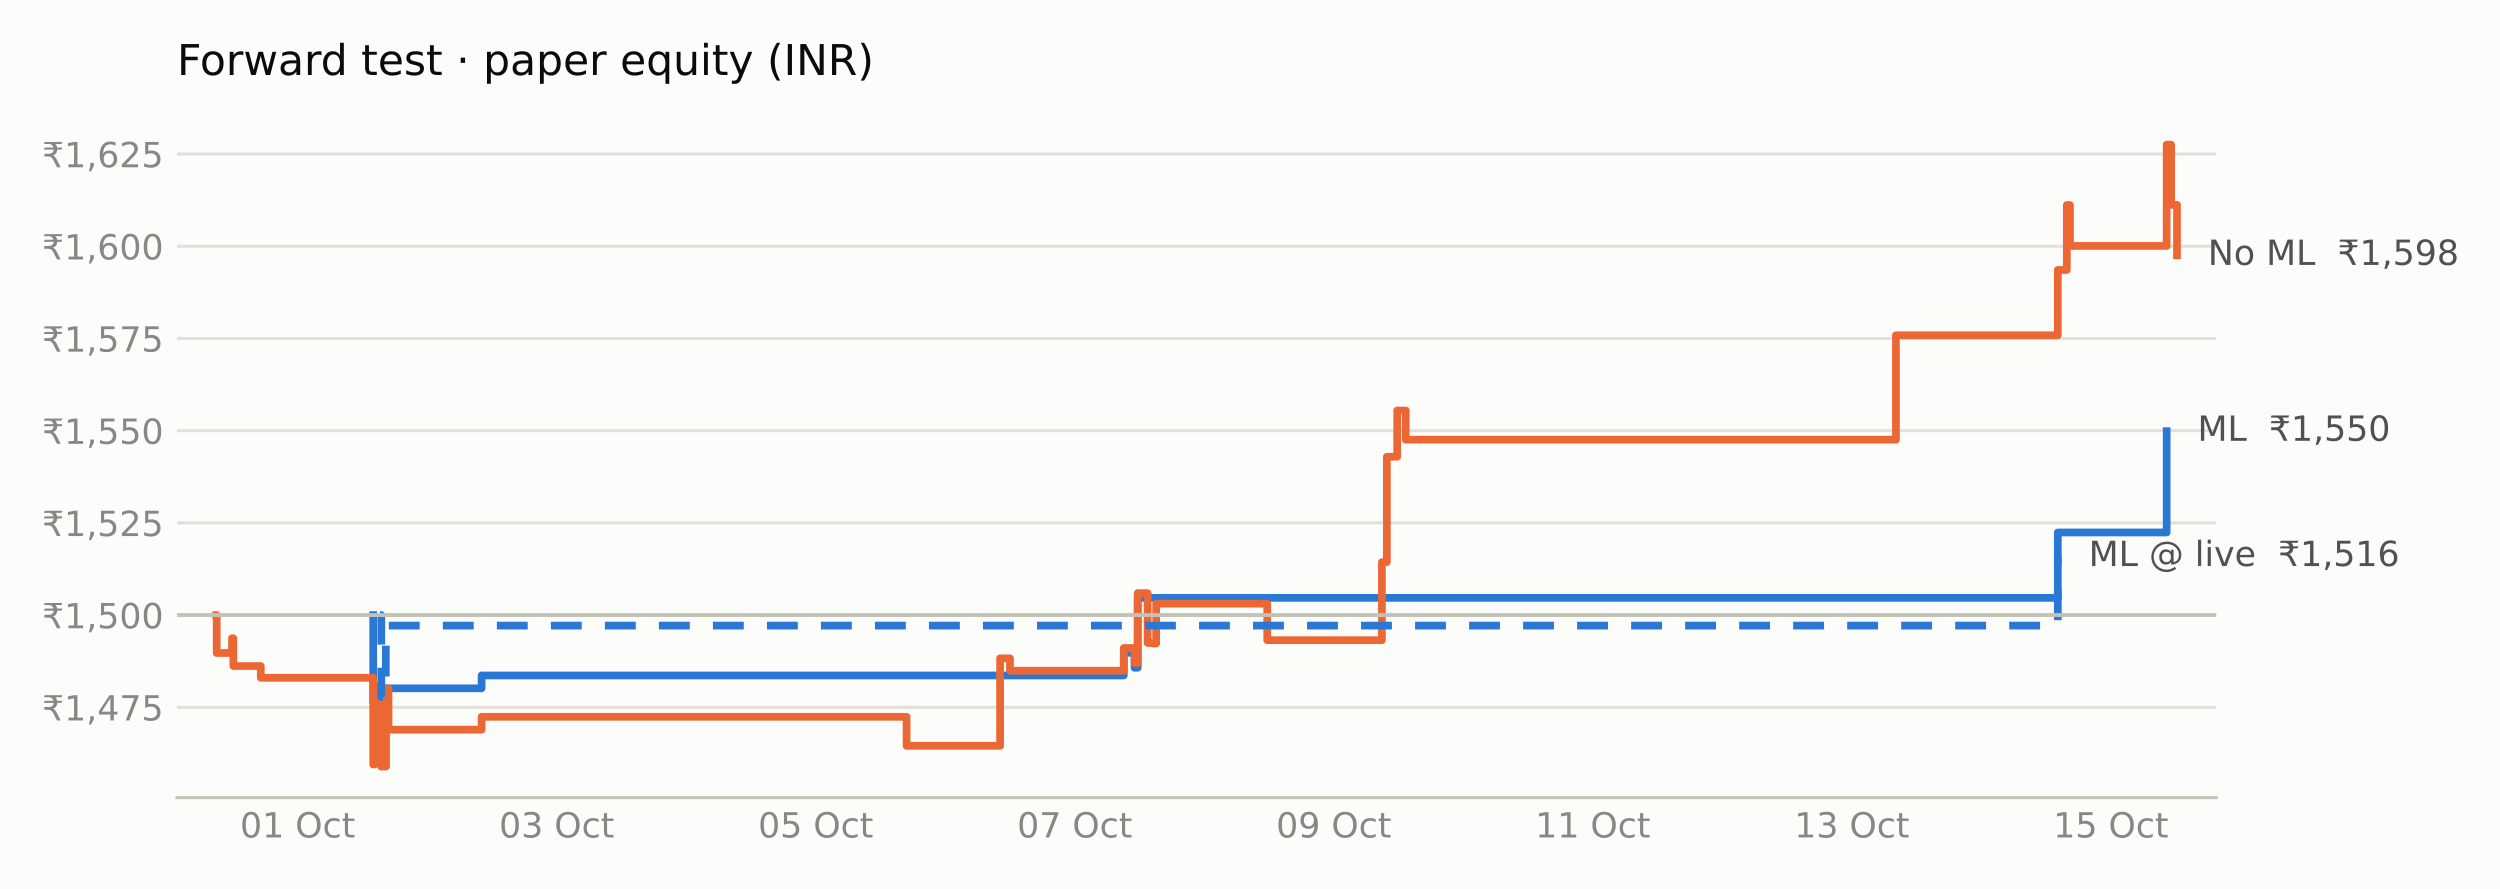
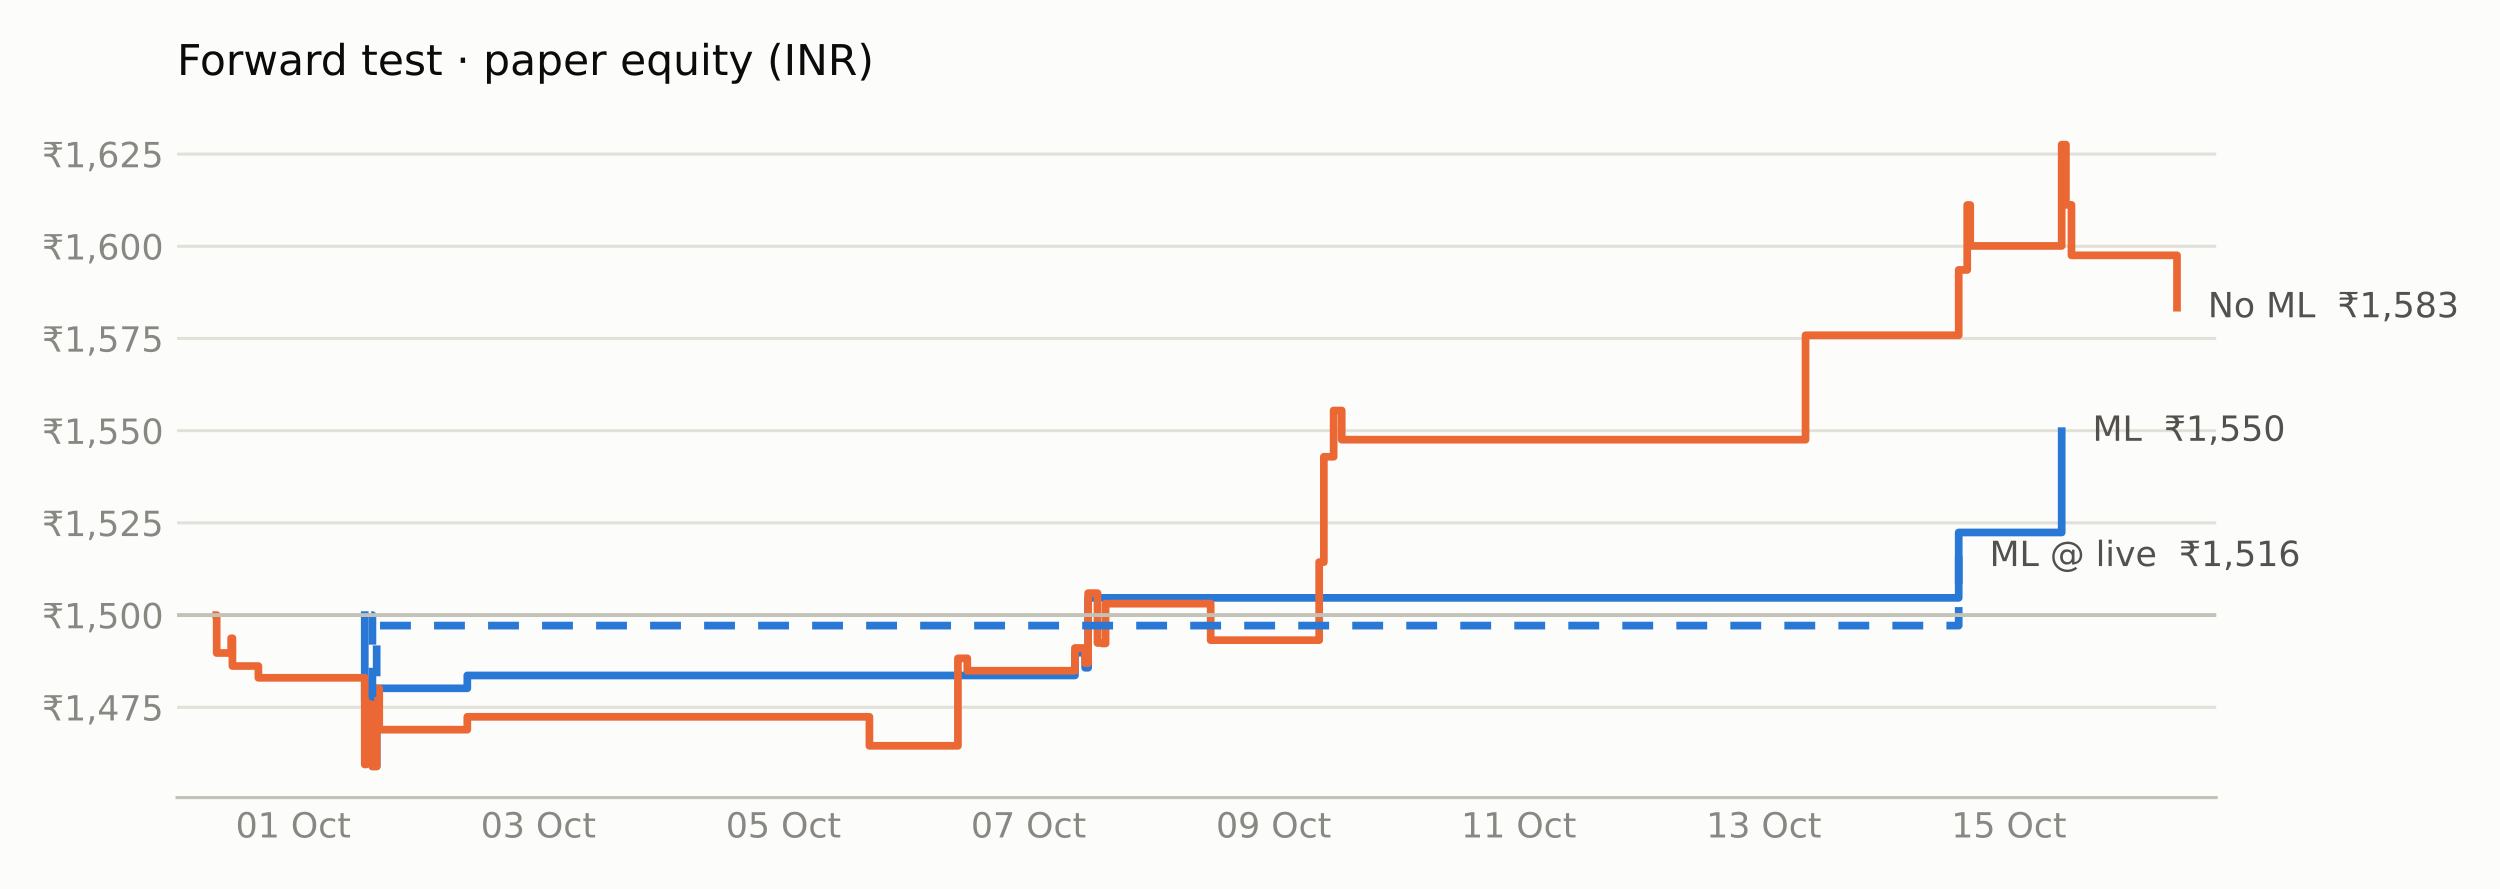
<svg xmlns="http://www.w3.org/2000/svg" xmlns:xlink="http://www.w3.org/1999/xlink" width="648pt" height="230.4pt" viewBox="0 0 648 230.4" version="1.1">
  <defs>
    <style type="text/css">*{stroke-linejoin: round; stroke-linecap: butt}</style>
  </defs>
  <g id="figure_1">
    <g id="patch_1">
      <path d="M 0 230.4  L 648 230.4  L 648 0  L 0 0  z " style="fill: #fcfcfb" />
    </g>
    <g id="axes_1">
      <g id="patch_2">
        <path d="M 45.89 206.74  L 574.442 206.74  L 574.442 29.44  L 45.89 29.44  z " style="fill: #fcfcfb" />
      </g>
      <g id="matplotlib.axis_1">
        <g id="xtick_1">
          <g id="line2d_1" />
          <g id="text_1">
-             <g style="fill: #898781" transform="translate(62.21554 217.0786) scale(0.09 -0.09)">
+             <g style="fill: #898781" transform="translate(61.08005 217.0786) scale(0.09 -0.09)">
              <defs>
                <path id="DejaVuSans-30" d="M 2034 4250  Q 1547 4250 1301 3770  Q 1056 3291 1056 2328  Q 1056 1369 1301 889  Q 1547 409 2034 409  Q 2525 409 2770 889  Q 3016 1369 3016 2328  Q 3016 3291 2770 3770  Q 2525 4250 2034 4250  z M 2034 4750  Q 2819 4750 3233 4129  Q 3647 3509 3647 2328  Q 3647 1150 3233 529  Q 2819 -91 2034 -91  Q 1250 -91 836 529  Q 422 1150 422 2328  Q 422 3509 836 4129  Q 1250 4750 2034 4750  z " transform="scale(0.015625)" />
                <path id="DejaVuSans-31" d="M 794 531  L 1825 531  L 1825 4091  L 703 3866  L 703 4441  L 1819 4666  L 2450 4666  L 2450 531  L 3481 531  L 3481 0  L 794 0  L 794 531  z " transform="scale(0.015625)" />
                <path id="DejaVuSans-20" transform="scale(0.015625)" />
                <path id="DejaVuSans-4f" d="M 2522 4238  Q 1834 4238 1429 3725  Q 1025 3213 1025 2328  Q 1025 1447 1429 934  Q 1834 422 2522 422  Q 3209 422 3611 934  Q 4013 1447 4013 2328  Q 4013 3213 3611 3725  Q 3209 4238 2522 4238  z M 2522 4750  Q 3503 4750 4090 4092  Q 4678 3434 4678 2328  Q 4678 1225 4090 567  Q 3503 -91 2522 -91  Q 1538 -91 948 565  Q 359 1222 359 2328  Q 359 3434 948 4092  Q 1538 4750 2522 4750  z " transform="scale(0.015625)" />
                <path id="DejaVuSans-63" d="M 3122 3366  L 3122 2828  Q 2878 2963 2633 3030  Q 2388 3097 2138 3097  Q 1578 3097 1268 2742  Q 959 2388 959 1747  Q 959 1106 1268 751  Q 1578 397 2138 397  Q 2388 397 2633 464  Q 2878 531 3122 666  L 3122 134  Q 2881 22 2623 -34  Q 2366 -91 2075 -91  Q 1284 -91 818 406  Q 353 903 353 1747  Q 353 2603 823 3093  Q 1294 3584 2113 3584  Q 2378 3584 2631 3529  Q 2884 3475 3122 3366  z " transform="scale(0.015625)" />
                <path id="DejaVuSans-74" d="M 1172 4494  L 1172 3500  L 2356 3500  L 2356 3053  L 1172 3053  L 1172 1153  Q 1172 725 1289 603  Q 1406 481 1766 481  L 2356 481  L 2356 0  L 1766 0  Q 1100 0 847 248  Q 594 497 594 1153  L 594 3053  L 172 3053  L 172 3500  L 594 3500  L 594 4494  L 1172 4494  z " transform="scale(0.015625)" />
              </defs>
              <use xlink:href="#DejaVuSans-30" />
              <use xlink:href="#DejaVuSans-31" transform="translate(63.62305 0)" />
              <use xlink:href="#DejaVuSans-20" transform="translate(127.2461 0)" />
              <use xlink:href="#DejaVuSans-4f" transform="translate(159.0332 0)" />
              <use xlink:href="#DejaVuSans-63" transform="translate(237.7441 0)" />
              <use xlink:href="#DejaVuSans-74" transform="translate(292.7246 0)" />
            </g>
          </g>
        </g>
        <g id="xtick_2">
          <g id="line2d_2" />
          <g id="text_2">
-             <g style="fill: #898781" transform="translate(129.357 217.0786) scale(0.09 -0.09)">
+             <g style="fill: #898781" transform="translate(124.608 217.0786) scale(0.09 -0.09)">
              <defs>
                <path id="DejaVuSans-33" d="M 2597 2516  Q 3050 2419 3304 2112  Q 3559 1806 3559 1356  Q 3559 666 3084 287  Q 2609 -91 1734 -91  Q 1441 -91 1130 -33  Q 819 25 488 141  L 488 750  Q 750 597 1062 519  Q 1375 441 1716 441  Q 2309 441 2620 675  Q 2931 909 2931 1356  Q 2931 1769 2642 2001  Q 2353 2234 1838 2234  L 1294 2234  L 1294 2753  L 1863 2753  Q 2328 2753 2575 2939  Q 2822 3125 2822 3475  Q 2822 3834 2567 4026  Q 2313 4219 1838 4219  Q 1578 4219 1281 4162  Q 984 4106 628 3988  L 628 4550  Q 988 4650 1302 4700  Q 1616 4750 1894 4750  Q 2613 4750 3031 4423  Q 3450 4097 3450 3541  Q 3450 3153 3228 2886  Q 3006 2619 2597 2516  z " transform="scale(0.015625)" />
              </defs>
              <use xlink:href="#DejaVuSans-30" />
              <use xlink:href="#DejaVuSans-33" transform="translate(63.62305 0)" />
              <use xlink:href="#DejaVuSans-20" transform="translate(127.2461 0)" />
              <use xlink:href="#DejaVuSans-4f" transform="translate(159.0332 0)" />
              <use xlink:href="#DejaVuSans-63" transform="translate(237.7441 0)" />
              <use xlink:href="#DejaVuSans-74" transform="translate(292.7246 0)" />
            </g>
          </g>
        </g>
        <g id="xtick_3">
          <g id="line2d_3" />
          <g id="text_3">
-             <g style="fill: #898781" transform="translate(196.4984 217.0786) scale(0.09 -0.09)">
+             <g style="fill: #898781" transform="translate(188.1359 217.0786) scale(0.09 -0.09)">
              <defs>
                <path id="DejaVuSans-35" d="M 691 4666  L 3169 4666  L 3169 4134  L 1269 4134  L 1269 2991  Q 1406 3038 1543 3061  Q 1681 3084 1819 3084  Q 2600 3084 3056 2656  Q 3513 2228 3513 1497  Q 3513 744 3044 326  Q 2575 -91 1722 -91  Q 1428 -91 1123 -41  Q 819 9 494 109  L 494 744  Q 775 591 1075 516  Q 1375 441 1709 441  Q 2250 441 2565 725  Q 2881 1009 2881 1497  Q 2881 1984 2565 2268  Q 2250 2553 1709 2553  Q 1456 2553 1204 2497  Q 953 2441 691 2322  L 691 4666  z " transform="scale(0.015625)" />
              </defs>
              <use xlink:href="#DejaVuSans-30" />
              <use xlink:href="#DejaVuSans-35" transform="translate(63.62305 0)" />
              <use xlink:href="#DejaVuSans-20" transform="translate(127.2461 0)" />
              <use xlink:href="#DejaVuSans-4f" transform="translate(159.0332 0)" />
              <use xlink:href="#DejaVuSans-63" transform="translate(237.7441 0)" />
              <use xlink:href="#DejaVuSans-74" transform="translate(292.7246 0)" />
            </g>
          </g>
        </g>
        <g id="xtick_4">
          <g id="line2d_4" />
          <g id="text_4">
-             <g style="fill: #898781" transform="translate(263.6399 217.0786) scale(0.09 -0.09)">
+             <g style="fill: #898781" transform="translate(251.6638 217.0786) scale(0.09 -0.09)">
              <defs>
                <path id="DejaVuSans-37" d="M 525 4666  L 3525 4666  L 3525 4397  L 1831 0  L 1172 0  L 2766 4134  L 525 4134  L 525 4666  z " transform="scale(0.015625)" />
              </defs>
              <use xlink:href="#DejaVuSans-30" />
              <use xlink:href="#DejaVuSans-37" transform="translate(63.62305 0)" />
              <use xlink:href="#DejaVuSans-20" transform="translate(127.2461 0)" />
              <use xlink:href="#DejaVuSans-4f" transform="translate(159.0332 0)" />
              <use xlink:href="#DejaVuSans-63" transform="translate(237.7441 0)" />
              <use xlink:href="#DejaVuSans-74" transform="translate(292.7246 0)" />
            </g>
          </g>
        </g>
        <g id="xtick_5">
          <g id="line2d_5" />
          <g id="text_5">
-             <g style="fill: #898781" transform="translate(330.7813 217.0786) scale(0.09 -0.09)">
+             <g style="fill: #898781" transform="translate(315.1917 217.0786) scale(0.09 -0.09)">
              <defs>
                <path id="DejaVuSans-39" d="M 703 97  L 703 672  Q 941 559 1184 500  Q 1428 441 1663 441  Q 2288 441 2617 861  Q 2947 1281 2994 2138  Q 2813 1869 2534 1725  Q 2256 1581 1919 1581  Q 1219 1581 811 2004  Q 403 2428 403 3163  Q 403 3881 828 4315  Q 1253 4750 1959 4750  Q 2769 4750 3195 4129  Q 3622 3509 3622 2328  Q 3622 1225 3098 567  Q 2575 -91 1691 -91  Q 1453 -91 1209 -44  Q 966 3 703 97  z M 1959 2075  Q 2384 2075 2632 2365  Q 2881 2656 2881 3163  Q 2881 3666 2632 3958  Q 2384 4250 1959 4250  Q 1534 4250 1286 3958  Q 1038 3666 1038 3163  Q 1038 2656 1286 2365  Q 1534 2075 1959 2075  z " transform="scale(0.015625)" />
              </defs>
              <use xlink:href="#DejaVuSans-30" />
              <use xlink:href="#DejaVuSans-39" transform="translate(63.62305 0)" />
              <use xlink:href="#DejaVuSans-20" transform="translate(127.2461 0)" />
              <use xlink:href="#DejaVuSans-4f" transform="translate(159.0332 0)" />
              <use xlink:href="#DejaVuSans-63" transform="translate(237.7441 0)" />
              <use xlink:href="#DejaVuSans-74" transform="translate(292.7246 0)" />
            </g>
          </g>
        </g>
        <g id="xtick_6">
          <g id="line2d_6" />
          <g id="text_6">
-             <g style="fill: #898781" transform="translate(397.9227 217.0786) scale(0.09 -0.09)">
+             <g style="fill: #898781" transform="translate(378.7197 217.0786) scale(0.09 -0.09)">
              <use xlink:href="#DejaVuSans-31" />
              <use xlink:href="#DejaVuSans-31" transform="translate(63.62305 0)" />
              <use xlink:href="#DejaVuSans-20" transform="translate(127.2461 0)" />
              <use xlink:href="#DejaVuSans-4f" transform="translate(159.0332 0)" />
              <use xlink:href="#DejaVuSans-63" transform="translate(237.7441 0)" />
              <use xlink:href="#DejaVuSans-74" transform="translate(292.7246 0)" />
            </g>
          </g>
        </g>
        <g id="xtick_7">
          <g id="line2d_7" />
          <g id="text_7">
-             <g style="fill: #898781" transform="translate(465.0642 217.0786) scale(0.09 -0.09)">
+             <g style="fill: #898781" transform="translate(442.2476 217.0786) scale(0.09 -0.09)">
              <use xlink:href="#DejaVuSans-31" />
              <use xlink:href="#DejaVuSans-33" transform="translate(63.62305 0)" />
              <use xlink:href="#DejaVuSans-20" transform="translate(127.2461 0)" />
              <use xlink:href="#DejaVuSans-4f" transform="translate(159.0332 0)" />
              <use xlink:href="#DejaVuSans-63" transform="translate(237.7441 0)" />
              <use xlink:href="#DejaVuSans-74" transform="translate(292.7246 0)" />
            </g>
          </g>
        </g>
        <g id="xtick_8">
          <g id="line2d_8" />
          <g id="text_8">
-             <g style="fill: #898781" transform="translate(532.2056 217.0786) scale(0.09 -0.09)">
+             <g style="fill: #898781" transform="translate(505.7755 217.0786) scale(0.09 -0.09)">
              <use xlink:href="#DejaVuSans-31" />
              <use xlink:href="#DejaVuSans-35" transform="translate(63.62305 0)" />
              <use xlink:href="#DejaVuSans-20" transform="translate(127.2461 0)" />
              <use xlink:href="#DejaVuSans-4f" transform="translate(159.0332 0)" />
              <use xlink:href="#DejaVuSans-63" transform="translate(237.7441 0)" />
              <use xlink:href="#DejaVuSans-74" transform="translate(292.7246 0)" />
            </g>
          </g>
        </g>
      </g>
      <g id="matplotlib.axis_2">
        <g id="ytick_1">
          <g id="line2d_9">
            <path d="M 45.89 183.332  L 574.442 183.332  " clip-path="url(#p69a80b9ad1)" style="fill: none; stroke: #e1e0d9; stroke-width: 0.8; stroke-linecap: square" />
          </g>
          <g id="line2d_10" />
          <g id="text_9">
            <g style="fill: #898781" transform="translate(10.89844 186.7514) scale(0.09 -0.09)">
              <defs>
                <path id="DejaVuSans-20b9" d="M 331 4281  L 503 4666  L 3747 4666  L 3575 4281  L 2469 4281  Q 2716 4038 2781 3634  L 3747 3634  L 3575 3250  L 2806 3250  Q 2791 2856 2600 2591  Q 2397 2300 2006 2188  Q 2209 2119 2400 1894  Q 2584 1681 2788 1275  L 3428 0  L 2750 0  L 2153 1197  Q 1919 1669 1706 1819  Q 1488 1972 1113 1972  L 425 1972  L 425 2491  L 1219 2491  Q 1675 2491 1906 2700  Q 2119 2894 2138 3250  L 331 3250  L 503 3634  L 2103 3634  Q 2047 3844 1906 4006  Q 1675 4281 1219 4281  L 331 4281  z " transform="scale(0.015625)" />
                <path id="DejaVuSans-2c" d="M 750 794  L 1409 794  L 1409 256  L 897 -744  L 494 -744  L 750 256  L 750 794  z " transform="scale(0.015625)" />
                <path id="DejaVuSans-34" d="M 2419 4116  L 825 1625  L 2419 1625  L 2419 4116  z M 2253 4666  L 3047 4666  L 3047 1625  L 3713 1625  L 3713 1100  L 3047 1100  L 3047 0  L 2419 0  L 2419 1100  L 313 1100  L 313 1709  L 2253 4666  z " transform="scale(0.015625)" />
              </defs>
              <use xlink:href="#DejaVuSans-20b9" />
              <use xlink:href="#DejaVuSans-31" transform="translate(63.62305 0)" />
              <use xlink:href="#DejaVuSans-2c" transform="translate(127.2461 0)" />
              <use xlink:href="#DejaVuSans-34" transform="translate(159.0332 0)" />
              <use xlink:href="#DejaVuSans-37" transform="translate(222.6562 0)" />
              <use xlink:href="#DejaVuSans-35" transform="translate(286.2793 0)" />
            </g>
          </g>
        </g>
        <g id="ytick_2">
          <g id="line2d_11">
            <path d="M 45.89 159.432  L 574.442 159.432  " clip-path="url(#p69a80b9ad1)" style="fill: none; stroke: #e1e0d9; stroke-width: 0.8; stroke-linecap: square" />
          </g>
          <g id="line2d_12" />
          <g id="text_10">
            <g style="fill: #898781" transform="translate(10.89844 162.851) scale(0.09 -0.09)">
              <use xlink:href="#DejaVuSans-20b9" />
              <use xlink:href="#DejaVuSans-31" transform="translate(63.62305 0)" />
              <use xlink:href="#DejaVuSans-2c" transform="translate(127.2461 0)" />
              <use xlink:href="#DejaVuSans-35" transform="translate(159.0332 0)" />
              <use xlink:href="#DejaVuSans-30" transform="translate(222.6562 0)" />
              <use xlink:href="#DejaVuSans-30" transform="translate(286.2793 0)" />
            </g>
          </g>
        </g>
        <g id="ytick_3">
          <g id="line2d_13">
            <path d="M 45.89 135.531  L 574.442 135.531  " clip-path="url(#p69a80b9ad1)" style="fill: none; stroke: #e1e0d9; stroke-width: 0.8; stroke-linecap: square" />
          </g>
          <g id="line2d_14" />
          <g id="text_11">
            <g style="fill: #898781" transform="translate(10.89844 138.9506) scale(0.09 -0.09)">
              <defs>
                <path id="DejaVuSans-32" d="M 1228 531  L 3431 531  L 3431 0  L 469 0  L 469 531  Q 828 903 1448 1529  Q 2069 2156 2228 2338  Q 2531 2678 2651 2914  Q 2772 3150 2772 3378  Q 2772 3750 2511 3984  Q 2250 4219 1831 4219  Q 1534 4219 1204 4116  Q 875 4013 500 3803  L 500 4441  Q 881 4594 1212 4672  Q 1544 4750 1819 4750  Q 2544 4750 2975 4387  Q 3406 4025 3406 3419  Q 3406 3131 3298 2873  Q 3191 2616 2906 2266  Q 2828 2175 2409 1742  Q 1991 1309 1228 531  z " transform="scale(0.015625)" />
              </defs>
              <use xlink:href="#DejaVuSans-20b9" />
              <use xlink:href="#DejaVuSans-31" transform="translate(63.62305 0)" />
              <use xlink:href="#DejaVuSans-2c" transform="translate(127.2461 0)" />
              <use xlink:href="#DejaVuSans-35" transform="translate(159.0332 0)" />
              <use xlink:href="#DejaVuSans-32" transform="translate(222.6562 0)" />
              <use xlink:href="#DejaVuSans-35" transform="translate(286.2793 0)" />
            </g>
          </g>
        </g>
        <g id="ytick_4">
          <g id="line2d_15">
            <path d="M 45.89 111.631  L 574.442 111.631  " clip-path="url(#p69a80b9ad1)" style="fill: none; stroke: #e1e0d9; stroke-width: 0.8; stroke-linecap: square" />
          </g>
          <g id="line2d_16" />
          <g id="text_12">
            <g style="fill: #898781" transform="translate(10.89844 115.0502) scale(0.09 -0.09)">
              <use xlink:href="#DejaVuSans-20b9" />
              <use xlink:href="#DejaVuSans-31" transform="translate(63.62305 0)" />
              <use xlink:href="#DejaVuSans-2c" transform="translate(127.2461 0)" />
              <use xlink:href="#DejaVuSans-35" transform="translate(159.0332 0)" />
              <use xlink:href="#DejaVuSans-35" transform="translate(222.6562 0)" />
              <use xlink:href="#DejaVuSans-30" transform="translate(286.2793 0)" />
            </g>
          </g>
        </g>
        <g id="ytick_5">
          <g id="line2d_17">
            <path d="M 45.89 87.731  L 574.442 87.731  " clip-path="url(#p69a80b9ad1)" style="fill: none; stroke: #e1e0d9; stroke-width: 0.8; stroke-linecap: square" />
          </g>
          <g id="line2d_18" />
          <g id="text_13">
            <g style="fill: #898781" transform="translate(10.89844 91.14983) scale(0.09 -0.09)">
              <use xlink:href="#DejaVuSans-20b9" />
              <use xlink:href="#DejaVuSans-31" transform="translate(63.62305 0)" />
              <use xlink:href="#DejaVuSans-2c" transform="translate(127.2461 0)" />
              <use xlink:href="#DejaVuSans-35" transform="translate(159.0332 0)" />
              <use xlink:href="#DejaVuSans-37" transform="translate(222.6562 0)" />
              <use xlink:href="#DejaVuSans-35" transform="translate(286.2793 0)" />
            </g>
          </g>
        </g>
        <g id="ytick_6">
          <g id="line2d_19">
            <path d="M 45.89 63.83  L 574.442 63.83  " clip-path="url(#p69a80b9ad1)" style="fill: none; stroke: #e1e0d9; stroke-width: 0.8; stroke-linecap: square" />
          </g>
          <g id="line2d_20" />
          <g id="text_14">
            <g style="fill: #898781" transform="translate(10.89844 67.24944) scale(0.09 -0.09)">
              <defs>
                <path id="DejaVuSans-36" d="M 2113 2584  Q 1688 2584 1439 2293  Q 1191 2003 1191 1497  Q 1191 994 1439 701  Q 1688 409 2113 409  Q 2538 409 2786 701  Q 3034 994 3034 1497  Q 3034 2003 2786 2293  Q 2538 2584 2113 2584  z M 3366 4563  L 3366 3988  Q 3128 4100 2886 4159  Q 2644 4219 2406 4219  Q 1781 4219 1451 3797  Q 1122 3375 1075 2522  Q 1259 2794 1537 2939  Q 1816 3084 2150 3084  Q 2853 3084 3261 2657  Q 3669 2231 3669 1497  Q 3669 778 3244 343  Q 2819 -91 2113 -91  Q 1303 -91 875 529  Q 447 1150 447 2328  Q 447 3434 972 4092  Q 1497 4750 2381 4750  Q 2619 4750 2861 4703  Q 3103 4656 3366 4563  z " transform="scale(0.015625)" />
              </defs>
              <use xlink:href="#DejaVuSans-20b9" />
              <use xlink:href="#DejaVuSans-31" transform="translate(63.62305 0)" />
              <use xlink:href="#DejaVuSans-2c" transform="translate(127.2461 0)" />
              <use xlink:href="#DejaVuSans-36" transform="translate(159.0332 0)" />
              <use xlink:href="#DejaVuSans-30" transform="translate(222.6562 0)" />
              <use xlink:href="#DejaVuSans-30" transform="translate(286.2793 0)" />
            </g>
          </g>
        </g>
        <g id="ytick_7">
          <g id="line2d_21">
            <path d="M 45.89 39.93  L 574.442 39.93  " clip-path="url(#p69a80b9ad1)" style="fill: none; stroke: #e1e0d9; stroke-width: 0.8; stroke-linecap: square" />
          </g>
          <g id="line2d_22" />
          <g id="text_15">
            <g style="fill: #898781" transform="translate(10.89844 43.34906) scale(0.09 -0.09)">
              <use xlink:href="#DejaVuSans-20b9" />
              <use xlink:href="#DejaVuSans-31" transform="translate(63.62305 0)" />
              <use xlink:href="#DejaVuSans-2c" transform="translate(127.2461 0)" />
              <use xlink:href="#DejaVuSans-36" transform="translate(159.0332 0)" />
              <use xlink:href="#DejaVuSans-32" transform="translate(222.6562 0)" />
              <use xlink:href="#DejaVuSans-35" transform="translate(286.2793 0)" />
            </g>
          </g>
        </g>
      </g>
      <g id="line2d_23">
-         <path d="M 96.736 159.432  L 96.736 159.432  L 96.736 181.9  L 97.785 181.9  L 97.785 177.919  L 98.834 177.919  L 98.834 198.6  L 99.999 198.6  L 99.999 178.406  L 124.828 178.406  L 124.828 175.074  L 291.283 175.074  L 291.283 169.183  L 294.08 169.183  L 294.08 173.084  L 294.896 173.084  L 294.896 154.962  L 533.388 154.962  L 533.388 138.019  L 561.597 138.019  L 561.597 111.772  " clip-path="url(#p69a80b9ad1)" style="fill: none; stroke: #2a78d6; stroke-width: 2; stroke-linecap: square" />
+         <path d="M 94.546 159.432  L 94.546 159.432  L 94.546 181.9  L 95.539 181.9  L 95.539 177.919  L 96.531 177.919  L 96.531 198.6  L 97.634 198.6  L 97.634 178.406  L 121.126 178.406  L 121.126 175.074  L 278.623 175.074  L 278.623 169.183  L 281.27 169.183  L 281.27 173.084  L 282.042 173.084  L 282.042 154.962  L 507.698 154.962  L 507.698 138.019  L 534.389 138.019  L 534.389 111.772  " clip-path="url(#p69a80b9ad1)" style="fill: none; stroke: #2a78d6; stroke-width: 2; stroke-linecap: square" />
      </g>
      <g id="line2d_24">
-         <path d="M 56.054 159.432  L 56.171 159.432  L 56.171 169.264  L 60.134 169.264  L 60.134 165.445  L 60.484 165.445  L 60.484 172.637  L 67.594 172.637  L 67.594 175.684  L 96.736 175.684  L 96.736 198.153  L 97.085 198.153  L 97.085 181.982  L 97.785 181.982  L 97.785 178  L 98.834 178  L 98.834 198.681  L 99.999 198.681  L 99.999 178.487  L 100.699 178.487  L 100.699 189.133  L 124.828 189.133  L 124.828 185.801  L 234.982 185.801  L 234.982 193.318  L 259.227 193.318  L 259.227 170.646  L 261.792 170.646  L 261.792 173.856  L 291.283 173.856  L 291.283 167.964  L 294.08 167.964  L 294.08 171.865  L 294.896 171.865  L 294.896 153.743  L 297.461 153.743  L 297.461 166.664  L 298.743 166.664  L 298.743 166.786  L 299.675 166.786  L 299.675 156.466  L 328.467 156.466  L 328.467 165.933  L 358.191 165.933  L 358.191 145.699  L 359.473 145.699  L 359.473 118.395  L 362.154 118.395  L 362.154 106.409  L 364.369 106.409  L 364.369 113.966  L 491.425 113.966  L 491.425 86.906  L 533.388 86.906  L 533.388 69.963  L 535.719 69.963  L 535.719 53.142  L 536.535 53.142  L 536.535 63.746  L 561.597 63.746  L 561.597 37.499  L 562.762 37.499  L 562.762 53.101  L 564.278 53.101  L 564.278 66.184  " clip-path="url(#p69a80b9ad1)" style="fill: none; stroke: #eb6834; stroke-width: 2; stroke-linecap: square" />
+         <path d="M 56.054 159.432  L 56.165 159.432  L 56.165 169.264  L 59.915 169.264  L 59.915 165.445  L 60.246 165.445  L 60.246 172.637  L 66.973 172.637  L 66.973 175.684  L 94.546 175.684  L 94.546 198.153  L 94.877 198.153  L 94.877 181.982  L 95.539 181.982  L 95.539 178  L 96.531 178  L 96.531 198.681  L 97.634 198.681  L 97.634 178.487  L 98.296 178.487  L 98.296 189.133  L 121.126 189.133  L 121.126 185.801  L 225.352 185.801  L 225.352 193.318  L 248.293 193.318  L 248.293 170.646  L 250.719 170.646  L 250.719 173.856  L 278.623 173.856  L 278.623 167.964  L 281.27 167.964  L 281.27 171.865  L 282.042 171.865  L 282.042 153.743  L 284.468 153.743  L 284.468 166.664  L 285.681 166.664  L 285.681 166.786  L 286.564 166.786  L 286.564 156.466  L 313.806 156.466  L 313.806 165.933  L 341.93 165.933  L 341.93 145.699  L 343.143 145.699  L 343.143 118.395  L 345.68 118.395  L 345.68 106.409  L 347.776 106.409  L 347.776 113.966  L 467.993 113.966  L 467.993 86.906  L 507.698 86.906  L 507.698 69.963  L 509.904 69.963  L 509.904 53.142  L 510.676 53.142  L 510.676 63.746  L 534.389 63.746  L 534.389 37.499  L 535.492 37.499  L 535.492 53.101  L 536.926 53.101  L 536.926 66.184  L 564.278 66.184  L 564.278 79.755  " clip-path="url(#p69a80b9ad1)" style="fill: none; stroke: #eb6834; stroke-width: 2; stroke-linecap: square" />
      </g>
      <g id="line2d_25">
-         <path d="M 98.484 159.432  L 98.834 159.432  L 98.834 180.641  L 99.999 180.641  L 99.999 162.154  L 533.388 162.154  L 533.388 144.236  " clip-path="url(#p69a80b9ad1)" style="fill: none; stroke-dasharray: 8,6; stroke-dashoffset: 0; stroke: #2a78d6; stroke-width: 2" />
+         <path d="M 96.201 159.432  L 96.531 159.432  L 96.531 180.641  L 97.634 180.641  L 97.634 162.154  L 507.698 162.154  L 507.698 144.236  " clip-path="url(#p69a80b9ad1)" style="fill: none; stroke-dasharray: 8,6; stroke-dashoffset: 0; stroke: #2a78d6; stroke-width: 2" />
      </g>
      <g id="line2d_26">
        <path d="M 45.89 159.432  L 574.442 159.432  " clip-path="url(#p69a80b9ad1)" style="fill: none; stroke: #c3c2b7; stroke-linecap: square" />
      </g>
      <g id="patch_3">
        <path d="M 45.89 206.74  L 574.442 206.74  " style="fill: none; stroke: #c3c2b7; stroke-width: 0.8; stroke-linejoin: miter; stroke-linecap: square" />
      </g>
      <g id="text_16">
-         <g style="fill: #52514e" transform="translate(541.3881 146.7193) scale(0.09 -0.09)">
+         <g style="fill: #52514e" transform="translate(515.6983 146.7193) scale(0.09 -0.09)">
          <defs>
            <path id="DejaVuSans-4d" d="M 628 4666  L 1569 4666  L 2759 1491  L 3956 4666  L 4897 4666  L 4897 0  L 4281 0  L 4281 4097  L 3078 897  L 2444 897  L 1241 4097  L 1241 0  L 628 0  L 628 4666  z " transform="scale(0.015625)" />
            <path id="DejaVuSans-4c" d="M 628 4666  L 1259 4666  L 1259 531  L 3531 531  L 3531 0  L 628 0  L 628 4666  z " transform="scale(0.015625)" />
            <path id="DejaVuSans-40" d="M 2381 1678  Q 2381 1231 2603 976  Q 2825 722 3213 722  Q 3597 722 3817 978  Q 4038 1234 4038 1678  Q 4038 2116 3813 2373  Q 3588 2631 3206 2631  Q 2828 2631 2604 2375  Q 2381 2119 2381 1678  z M 4084 744  Q 3897 503 3655 389  Q 3413 275 3091 275  Q 2553 275 2217 664  Q 1881 1053 1881 1678  Q 1881 2303 2218 2693  Q 2556 3084 3091 3084  Q 3413 3084 3656 2967  Q 3900 2850 4084 2613  L 4084 3022  L 4531 3022  L 4531 722  Q 4988 791 5245 1139  Q 5503 1488 5503 2041  Q 5503 2375 5404 2669  Q 5306 2963 5106 3213  Q 4781 3622 4314 3839  Q 3847 4056 3297 4056  Q 2913 4056 2559 3954  Q 2206 3853 1906 3653  Q 1416 3334 1139 2817  Q 863 2300 863 1697  Q 863 1200 1042 765  Q 1222 331 1563 0  Q 1891 -325 2322 -495  Q 2753 -666 3244 -666  Q 3647 -666 4036 -530  Q 4425 -394 4750 -141  L 5031 -488  Q 4641 -791 4180 -952  Q 3719 -1113 3244 -1113  Q 2666 -1113 2153 -908  Q 1641 -703 1241 -313  Q 841 78 631 592  Q 422 1106 422 1697  Q 422 2266 634 2781  Q 847 3297 1241 3688  Q 1644 4084 2172 4295  Q 2700 4506 3291 4506  Q 3953 4506 4520 4234  Q 5088 3963 5472 3463  Q 5706 3156 5829 2797  Q 5953 2438 5953 2053  Q 5953 1231 5456 756  Q 4959 281 4084 263  L 4084 744  z " transform="scale(0.015625)" />
            <path id="DejaVuSans-6c" d="M 603 4863  L 1178 4863  L 1178 0  L 603 0  L 603 4863  z " transform="scale(0.015625)" />
            <path id="DejaVuSans-69" d="M 603 3500  L 1178 3500  L 1178 0  L 603 0  L 603 3500  z M 603 4863  L 1178 4863  L 1178 4134  L 603 4134  L 603 4863  z " transform="scale(0.015625)" />
            <path id="DejaVuSans-76" d="M 191 3500  L 800 3500  L 1894 563  L 2988 3500  L 3597 3500  L 2284 0  L 1503 0  L 191 3500  z " transform="scale(0.015625)" />
            <path id="DejaVuSans-65" d="M 3597 1894  L 3597 1613  L 953 1613  Q 991 1019 1311 708  Q 1631 397 2203 397  Q 2534 397 2845 478  Q 3156 559 3463 722  L 3463 178  Q 3153 47 2828 -22  Q 2503 -91 2169 -91  Q 1331 -91 842 396  Q 353 884 353 1716  Q 353 2575 817 3079  Q 1281 3584 2069 3584  Q 2775 3584 3186 3129  Q 3597 2675 3597 1894  z M 3022 2063  Q 3016 2534 2758 2815  Q 2500 3097 2075 3097  Q 1594 3097 1305 2825  Q 1016 2553 972 2059  L 3022 2063  z " transform="scale(0.015625)" />
          </defs>
          <use xlink:href="#DejaVuSans-4d" />
          <use xlink:href="#DejaVuSans-4c" transform="translate(86.2793 0)" />
          <use xlink:href="#DejaVuSans-20" transform="translate(141.9922 0)" />
          <use xlink:href="#DejaVuSans-40" transform="translate(173.7793 0)" />
          <use xlink:href="#DejaVuSans-20" transform="translate(273.7793 0)" />
          <use xlink:href="#DejaVuSans-6c" transform="translate(305.5664 0)" />
          <use xlink:href="#DejaVuSans-69" transform="translate(333.3496 0)" />
          <use xlink:href="#DejaVuSans-76" transform="translate(361.1328 0)" />
          <use xlink:href="#DejaVuSans-65" transform="translate(420.3125 0)" />
          <use xlink:href="#DejaVuSans-20" transform="translate(481.8359 0)" />
          <use xlink:href="#DejaVuSans-20" transform="translate(513.623 0)" />
          <use xlink:href="#DejaVuSans-20b9" transform="translate(545.4102 0)" />
          <use xlink:href="#DejaVuSans-31" transform="translate(609.0332 0)" />
          <use xlink:href="#DejaVuSans-2c" transform="translate(672.6562 0)" />
          <use xlink:href="#DejaVuSans-35" transform="translate(704.4434 0)" />
          <use xlink:href="#DejaVuSans-31" transform="translate(768.0664 0)" />
          <use xlink:href="#DejaVuSans-36" transform="translate(831.6895 0)" />
        </g>
      </g>
      <g id="text_17">
-         <g style="fill: #52514e" transform="translate(569.5968 114.2554) scale(0.09 -0.09)">
+         <g style="fill: #52514e" transform="translate(542.3888 114.2554) scale(0.09 -0.09)">
          <use xlink:href="#DejaVuSans-4d" />
          <use xlink:href="#DejaVuSans-4c" transform="translate(86.2793 0)" />
          <use xlink:href="#DejaVuSans-20" transform="translate(141.9922 0)" />
          <use xlink:href="#DejaVuSans-20" transform="translate(173.7793 0)" />
          <use xlink:href="#DejaVuSans-20b9" transform="translate(205.5664 0)" />
          <use xlink:href="#DejaVuSans-31" transform="translate(269.1895 0)" />
          <use xlink:href="#DejaVuSans-2c" transform="translate(332.8125 0)" />
          <use xlink:href="#DejaVuSans-35" transform="translate(364.5996 0)" />
          <use xlink:href="#DejaVuSans-35" transform="translate(428.2227 0)" />
          <use xlink:href="#DejaVuSans-30" transform="translate(491.8457 0)" />
        </g>
      </g>
      <g id="text_18">
-         <g style="fill: #52514e" transform="translate(572.2778 68.66777) scale(0.09 -0.09)">
+         <g style="fill: #52514e" transform="translate(572.2778 82.23841) scale(0.09 -0.09)">
          <defs>
            <path id="DejaVuSans-4e" d="M 628 4666  L 1478 4666  L 3547 763  L 3547 4666  L 4159 4666  L 4159 0  L 3309 0  L 1241 3903  L 1241 0  L 628 0  L 628 4666  z " transform="scale(0.015625)" />
            <path id="DejaVuSans-6f" d="M 1959 3097  Q 1497 3097 1228 2736  Q 959 2375 959 1747  Q 959 1119 1226 758  Q 1494 397 1959 397  Q 2419 397 2687 759  Q 2956 1122 2956 1747  Q 2956 2369 2687 2733  Q 2419 3097 1959 3097  z M 1959 3584  Q 2709 3584 3137 3096  Q 3566 2609 3566 1747  Q 3566 888 3137 398  Q 2709 -91 1959 -91  Q 1206 -91 779 398  Q 353 888 353 1747  Q 353 2609 779 3096  Q 1206 3584 1959 3584  z " transform="scale(0.015625)" />
            <path id="DejaVuSans-38" d="M 2034 2216  Q 1584 2216 1326 1975  Q 1069 1734 1069 1313  Q 1069 891 1326 650  Q 1584 409 2034 409  Q 2484 409 2743 651  Q 3003 894 3003 1313  Q 3003 1734 2745 1975  Q 2488 2216 2034 2216  z M 1403 2484  Q 997 2584 770 2862  Q 544 3141 544 3541  Q 544 4100 942 4425  Q 1341 4750 2034 4750  Q 2731 4750 3128 4425  Q 3525 4100 3525 3541  Q 3525 3141 3298 2862  Q 3072 2584 2669 2484  Q 3125 2378 3379 2068  Q 3634 1759 3634 1313  Q 3634 634 3220 271  Q 2806 -91 2034 -91  Q 1263 -91 848 271  Q 434 634 434 1313  Q 434 1759 690 2068  Q 947 2378 1403 2484  z M 1172 3481  Q 1172 3119 1398 2916  Q 1625 2713 2034 2713  Q 2441 2713 2670 2916  Q 2900 3119 2900 3481  Q 2900 3844 2670 4047  Q 2441 4250 2034 4250  Q 1625 4250 1398 4047  Q 1172 3844 1172 3481  z " transform="scale(0.015625)" />
          </defs>
          <use xlink:href="#DejaVuSans-4e" />
          <use xlink:href="#DejaVuSans-6f" transform="translate(74.80469 0)" />
          <use xlink:href="#DejaVuSans-20" transform="translate(135.9863 0)" />
          <use xlink:href="#DejaVuSans-4d" transform="translate(167.7734 0)" />
          <use xlink:href="#DejaVuSans-4c" transform="translate(254.0527 0)" />
          <use xlink:href="#DejaVuSans-20" transform="translate(309.7656 0)" />
          <use xlink:href="#DejaVuSans-20" transform="translate(341.5527 0)" />
          <use xlink:href="#DejaVuSans-20b9" transform="translate(373.3398 0)" />
          <use xlink:href="#DejaVuSans-31" transform="translate(436.9629 0)" />
          <use xlink:href="#DejaVuSans-2c" transform="translate(500.5859 0)" />
          <use xlink:href="#DejaVuSans-35" transform="translate(532.373 0)" />
-           <use xlink:href="#DejaVuSans-39" transform="translate(595.9961 0)" />
-           <use xlink:href="#DejaVuSans-38" transform="translate(659.6191 0)" />
+           <use xlink:href="#DejaVuSans-38" transform="translate(595.9961 0)" />
+           <use xlink:href="#DejaVuSans-33" transform="translate(659.6191 0)" />
        </g>
      </g>
      <g id="text_19">
        <g style="fill: #0b0b0b" transform="translate(45.89 19.44) scale(0.11 -0.11)">
          <defs>
            <path id="DejaVuSans-46" d="M 628 4666  L 3309 4666  L 3309 4134  L 1259 4134  L 1259 2759  L 3109 2759  L 3109 2228  L 1259 2228  L 1259 0  L 628 0  L 628 4666  z " transform="scale(0.015625)" />
            <path id="DejaVuSans-72" d="M 2631 2963  Q 2534 3019 2420 3045  Q 2306 3072 2169 3072  Q 1681 3072 1420 2755  Q 1159 2438 1159 1844  L 1159 0  L 581 0  L 581 3500  L 1159 3500  L 1159 2956  Q 1341 3275 1631 3429  Q 1922 3584 2338 3584  Q 2397 3584 2469 3576  Q 2541 3569 2628 3553  L 2631 2963  z " transform="scale(0.015625)" />
            <path id="DejaVuSans-77" d="M 269 3500  L 844 3500  L 1563 769  L 2278 3500  L 2956 3500  L 3675 769  L 4391 3500  L 4966 3500  L 4050 0  L 3372 0  L 2619 2869  L 1863 0  L 1184 0  L 269 3500  z " transform="scale(0.015625)" />
            <path id="DejaVuSans-61" d="M 2194 1759  Q 1497 1759 1228 1600  Q 959 1441 959 1056  Q 959 750 1161 570  Q 1363 391 1709 391  Q 2188 391 2477 730  Q 2766 1069 2766 1631  L 2766 1759  L 2194 1759  z M 3341 1997  L 3341 0  L 2766 0  L 2766 531  Q 2569 213 2275 61  Q 1981 -91 1556 -91  Q 1019 -91 701 211  Q 384 513 384 1019  Q 384 1609 779 1909  Q 1175 2209 1959 2209  L 2766 2209  L 2766 2266  Q 2766 2663 2505 2880  Q 2244 3097 1772 3097  Q 1472 3097 1187 3025  Q 903 2953 641 2809  L 641 3341  Q 956 3463 1253 3523  Q 1550 3584 1831 3584  Q 2591 3584 2966 3190  Q 3341 2797 3341 1997  z " transform="scale(0.015625)" />
            <path id="DejaVuSans-64" d="M 2906 2969  L 2906 4863  L 3481 4863  L 3481 0  L 2906 0  L 2906 525  Q 2725 213 2448 61  Q 2172 -91 1784 -91  Q 1150 -91 751 415  Q 353 922 353 1747  Q 353 2572 751 3078  Q 1150 3584 1784 3584  Q 2172 3584 2448 3432  Q 2725 3281 2906 2969  z M 947 1747  Q 947 1113 1208 752  Q 1469 391 1925 391  Q 2381 391 2643 752  Q 2906 1113 2906 1747  Q 2906 2381 2643 2742  Q 2381 3103 1925 3103  Q 1469 3103 1208 2742  Q 947 2381 947 1747  z " transform="scale(0.015625)" />
            <path id="DejaVuSans-73" d="M 2834 3397  L 2834 2853  Q 2591 2978 2328 3040  Q 2066 3103 1784 3103  Q 1356 3103 1142 2972  Q 928 2841 928 2578  Q 928 2378 1081 2264  Q 1234 2150 1697 2047  L 1894 2003  Q 2506 1872 2764 1633  Q 3022 1394 3022 966  Q 3022 478 2636 193  Q 2250 -91 1575 -91  Q 1294 -91 989 -36  Q 684 19 347 128  L 347 722  Q 666 556 975 473  Q 1284 391 1588 391  Q 1994 391 2212 530  Q 2431 669 2431 922  Q 2431 1156 2273 1281  Q 2116 1406 1581 1522  L 1381 1569  Q 847 1681 609 1914  Q 372 2147 372 2553  Q 372 3047 722 3315  Q 1072 3584 1716 3584  Q 2034 3584 2315 3537  Q 2597 3491 2834 3397  z " transform="scale(0.015625)" />
            <path id="DejaVuSans-b7" d="M 684 2619  L 1344 2619  L 1344 1825  L 684 1825  L 684 2619  z " transform="scale(0.015625)" />
            <path id="DejaVuSans-70" d="M 1159 525  L 1159 -1331  L 581 -1331  L 581 3500  L 1159 3500  L 1159 2969  Q 1341 3281 1617 3432  Q 1894 3584 2278 3584  Q 2916 3584 3314 3078  Q 3713 2572 3713 1747  Q 3713 922 3314 415  Q 2916 -91 2278 -91  Q 1894 -91 1617 61  Q 1341 213 1159 525  z M 3116 1747  Q 3116 2381 2855 2742  Q 2594 3103 2138 3103  Q 1681 3103 1420 2742  Q 1159 2381 1159 1747  Q 1159 1113 1420 752  Q 1681 391 2138 391  Q 2594 391 2855 752  Q 3116 1113 3116 1747  z " transform="scale(0.015625)" />
            <path id="DejaVuSans-71" d="M 947 1747  Q 947 1113 1208 752  Q 1469 391 1925 391  Q 2381 391 2643 752  Q 2906 1113 2906 1747  Q 2906 2381 2643 2742  Q 2381 3103 1925 3103  Q 1469 3103 1208 2742  Q 947 2381 947 1747  z M 2906 525  Q 2725 213 2448 61  Q 2172 -91 1784 -91  Q 1150 -91 751 415  Q 353 922 353 1747  Q 353 2572 751 3078  Q 1150 3584 1784 3584  Q 2172 3584 2448 3432  Q 2725 3281 2906 2969  L 2906 3500  L 3481 3500  L 3481 -1331  L 2906 -1331  L 2906 525  z " transform="scale(0.015625)" />
            <path id="DejaVuSans-75" d="M 544 1381  L 544 3500  L 1119 3500  L 1119 1403  Q 1119 906 1312 657  Q 1506 409 1894 409  Q 2359 409 2629 706  Q 2900 1003 2900 1516  L 2900 3500  L 3475 3500  L 3475 0  L 2900 0  L 2900 538  Q 2691 219 2414 64  Q 2138 -91 1772 -91  Q 1169 -91 856 284  Q 544 659 544 1381  z M 1991 3584  L 1991 3584  z " transform="scale(0.015625)" />
            <path id="DejaVuSans-79" d="M 2059 -325  Q 1816 -950 1584 -1140  Q 1353 -1331 966 -1331  L 506 -1331  L 506 -850  L 844 -850  Q 1081 -850 1212 -737  Q 1344 -625 1503 -206  L 1606 56  L 191 3500  L 800 3500  L 1894 763  L 2988 3500  L 3597 3500  L 2059 -325  z " transform="scale(0.015625)" />
            <path id="DejaVuSans-28" d="M 1984 4856  Q 1566 4138 1362 3434  Q 1159 2731 1159 2009  Q 1159 1288 1364 580  Q 1569 -128 1984 -844  L 1484 -844  Q 1016 -109 783 600  Q 550 1309 550 2009  Q 550 2706 781 3412  Q 1013 4119 1484 4856  L 1984 4856  z " transform="scale(0.015625)" />
            <path id="DejaVuSans-49" d="M 628 4666  L 1259 4666  L 1259 0  L 628 0  L 628 4666  z " transform="scale(0.015625)" />
            <path id="DejaVuSans-52" d="M 2841 2188  Q 3044 2119 3236 1894  Q 3428 1669 3622 1275  L 4263 0  L 3584 0  L 2988 1197  Q 2756 1666 2539 1819  Q 2322 1972 1947 1972  L 1259 1972  L 1259 0  L 628 0  L 628 4666  L 2053 4666  Q 2853 4666 3247 4331  Q 3641 3997 3641 3322  Q 3641 2881 3436 2590  Q 3231 2300 2841 2188  z M 1259 4147  L 1259 2491  L 2053 2491  Q 2509 2491 2742 2702  Q 2975 2913 2975 3322  Q 2975 3731 2742 3939  Q 2509 4147 2053 4147  L 1259 4147  z " transform="scale(0.015625)" />
            <path id="DejaVuSans-29" d="M 513 4856  L 1013 4856  Q 1481 4119 1714 3412  Q 1947 2706 1947 2009  Q 1947 1309 1714 600  Q 1481 -109 1013 -844  L 513 -844  Q 928 -128 1133 580  Q 1338 1288 1338 2009  Q 1338 2731 1133 3434  Q 928 4138 513 4856  z " transform="scale(0.015625)" />
          </defs>
          <use xlink:href="#DejaVuSans-46" />
          <use xlink:href="#DejaVuSans-6f" transform="translate(53.89453 0)" />
          <use xlink:href="#DejaVuSans-72" transform="translate(115.0762 0)" />
          <use xlink:href="#DejaVuSans-77" transform="translate(156.1895 0)" />
          <use xlink:href="#DejaVuSans-61" transform="translate(237.9766 0)" />
          <use xlink:href="#DejaVuSans-72" transform="translate(299.2559 0)" />
          <use xlink:href="#DejaVuSans-64" transform="translate(338.6191 0)" />
          <use xlink:href="#DejaVuSans-20" transform="translate(402.0957 0)" />
          <use xlink:href="#DejaVuSans-74" transform="translate(433.8828 0)" />
          <use xlink:href="#DejaVuSans-65" transform="translate(473.0918 0)" />
          <use xlink:href="#DejaVuSans-73" transform="translate(534.6152 0)" />
          <use xlink:href="#DejaVuSans-74" transform="translate(586.7148 0)" />
          <use xlink:href="#DejaVuSans-20" transform="translate(625.9238 0)" />
          <use xlink:href="#DejaVuSans-b7" transform="translate(657.7109 0)" />
          <use xlink:href="#DejaVuSans-20" transform="translate(689.498 0)" />
          <use xlink:href="#DejaVuSans-70" transform="translate(721.2852 0)" />
          <use xlink:href="#DejaVuSans-61" transform="translate(784.7617 0)" />
          <use xlink:href="#DejaVuSans-70" transform="translate(846.041 0)" />
          <use xlink:href="#DejaVuSans-65" transform="translate(909.5176 0)" />
          <use xlink:href="#DejaVuSans-72" transform="translate(971.041 0)" />
          <use xlink:href="#DejaVuSans-20" transform="translate(1012.154 0)" />
          <use xlink:href="#DejaVuSans-65" transform="translate(1043.941 0)" />
          <use xlink:href="#DejaVuSans-71" transform="translate(1105.465 0)" />
          <use xlink:href="#DejaVuSans-75" transform="translate(1168.941 0)" />
          <use xlink:href="#DejaVuSans-69" transform="translate(1232.32 0)" />
          <use xlink:href="#DejaVuSans-74" transform="translate(1260.104 0)" />
          <use xlink:href="#DejaVuSans-79" transform="translate(1299.312 0)" />
          <use xlink:href="#DejaVuSans-20" transform="translate(1358.492 0)" />
          <use xlink:href="#DejaVuSans-28" transform="translate(1390.279 0)" />
          <use xlink:href="#DejaVuSans-49" transform="translate(1429.293 0)" />
          <use xlink:href="#DejaVuSans-4e" transform="translate(1458.785 0)" />
          <use xlink:href="#DejaVuSans-52" transform="translate(1533.59 0)" />
          <use xlink:href="#DejaVuSans-29" transform="translate(1603.072 0)" />
        </g>
      </g>
    </g>
  </g>
  <defs>
    <clipPath id="p69a80b9ad1">
      <rect x="45.89" y="29.44" width="528.552" height="177.3" />
    </clipPath>
  </defs>
</svg>
